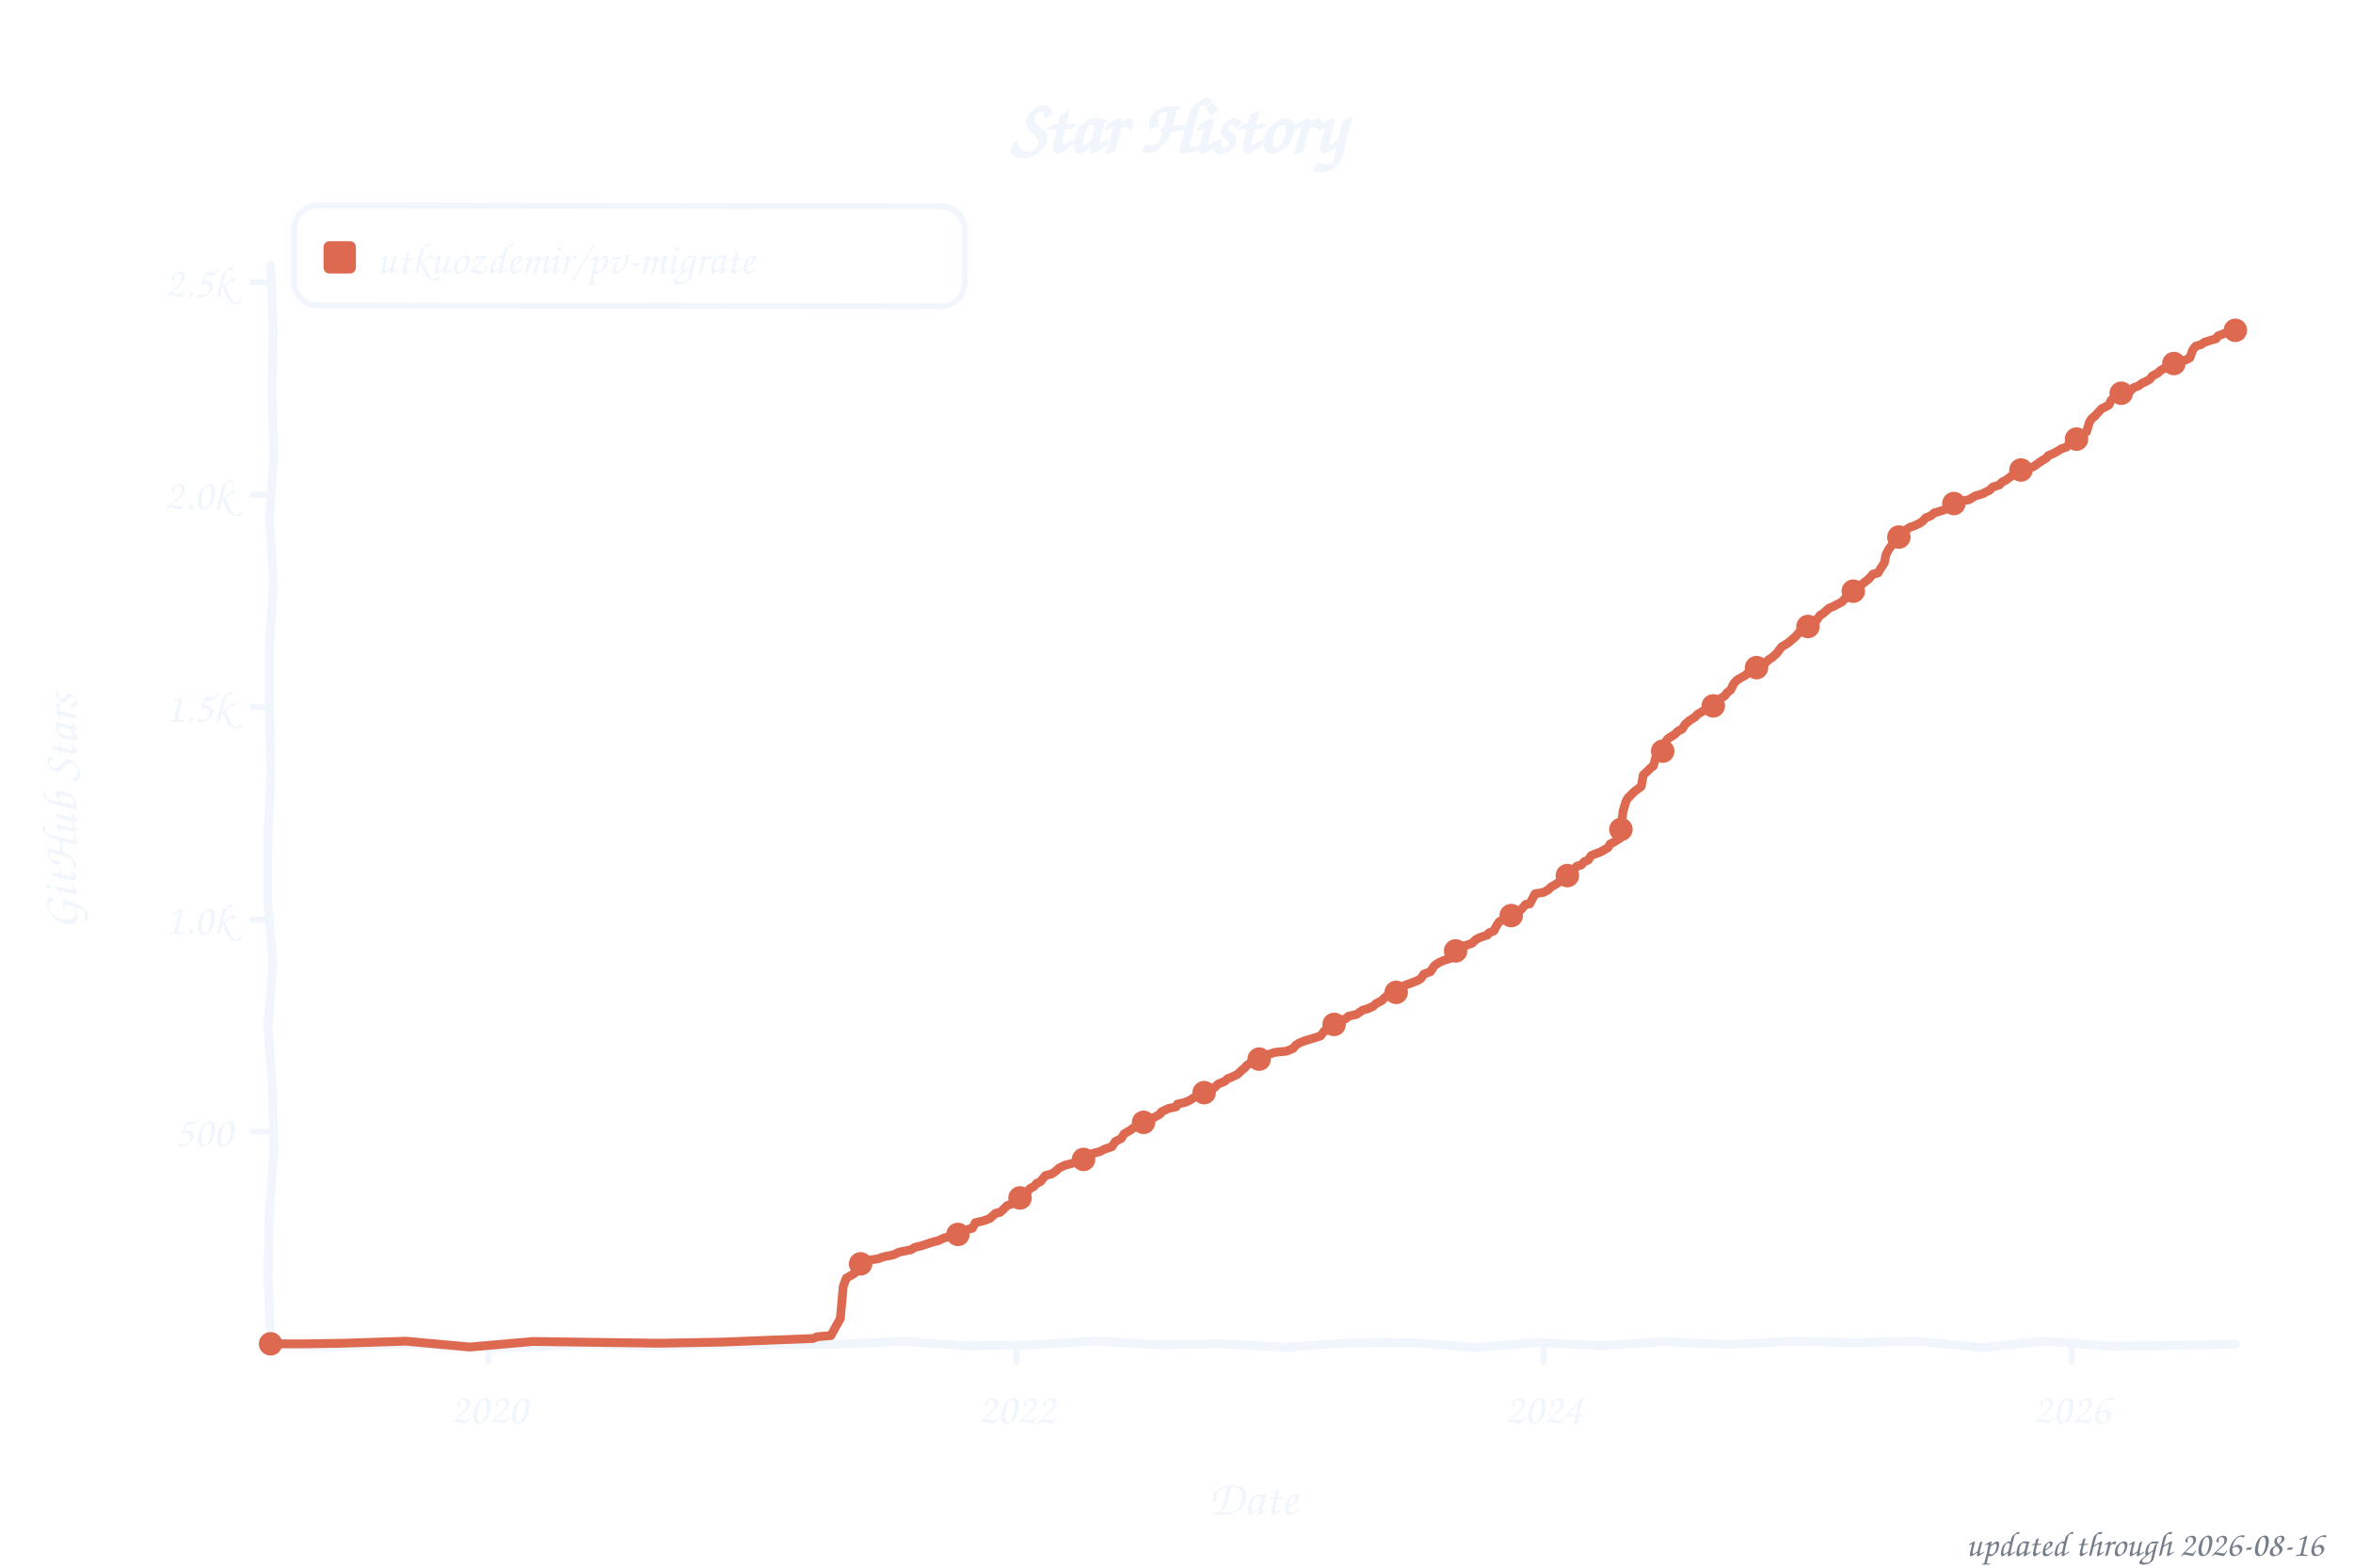
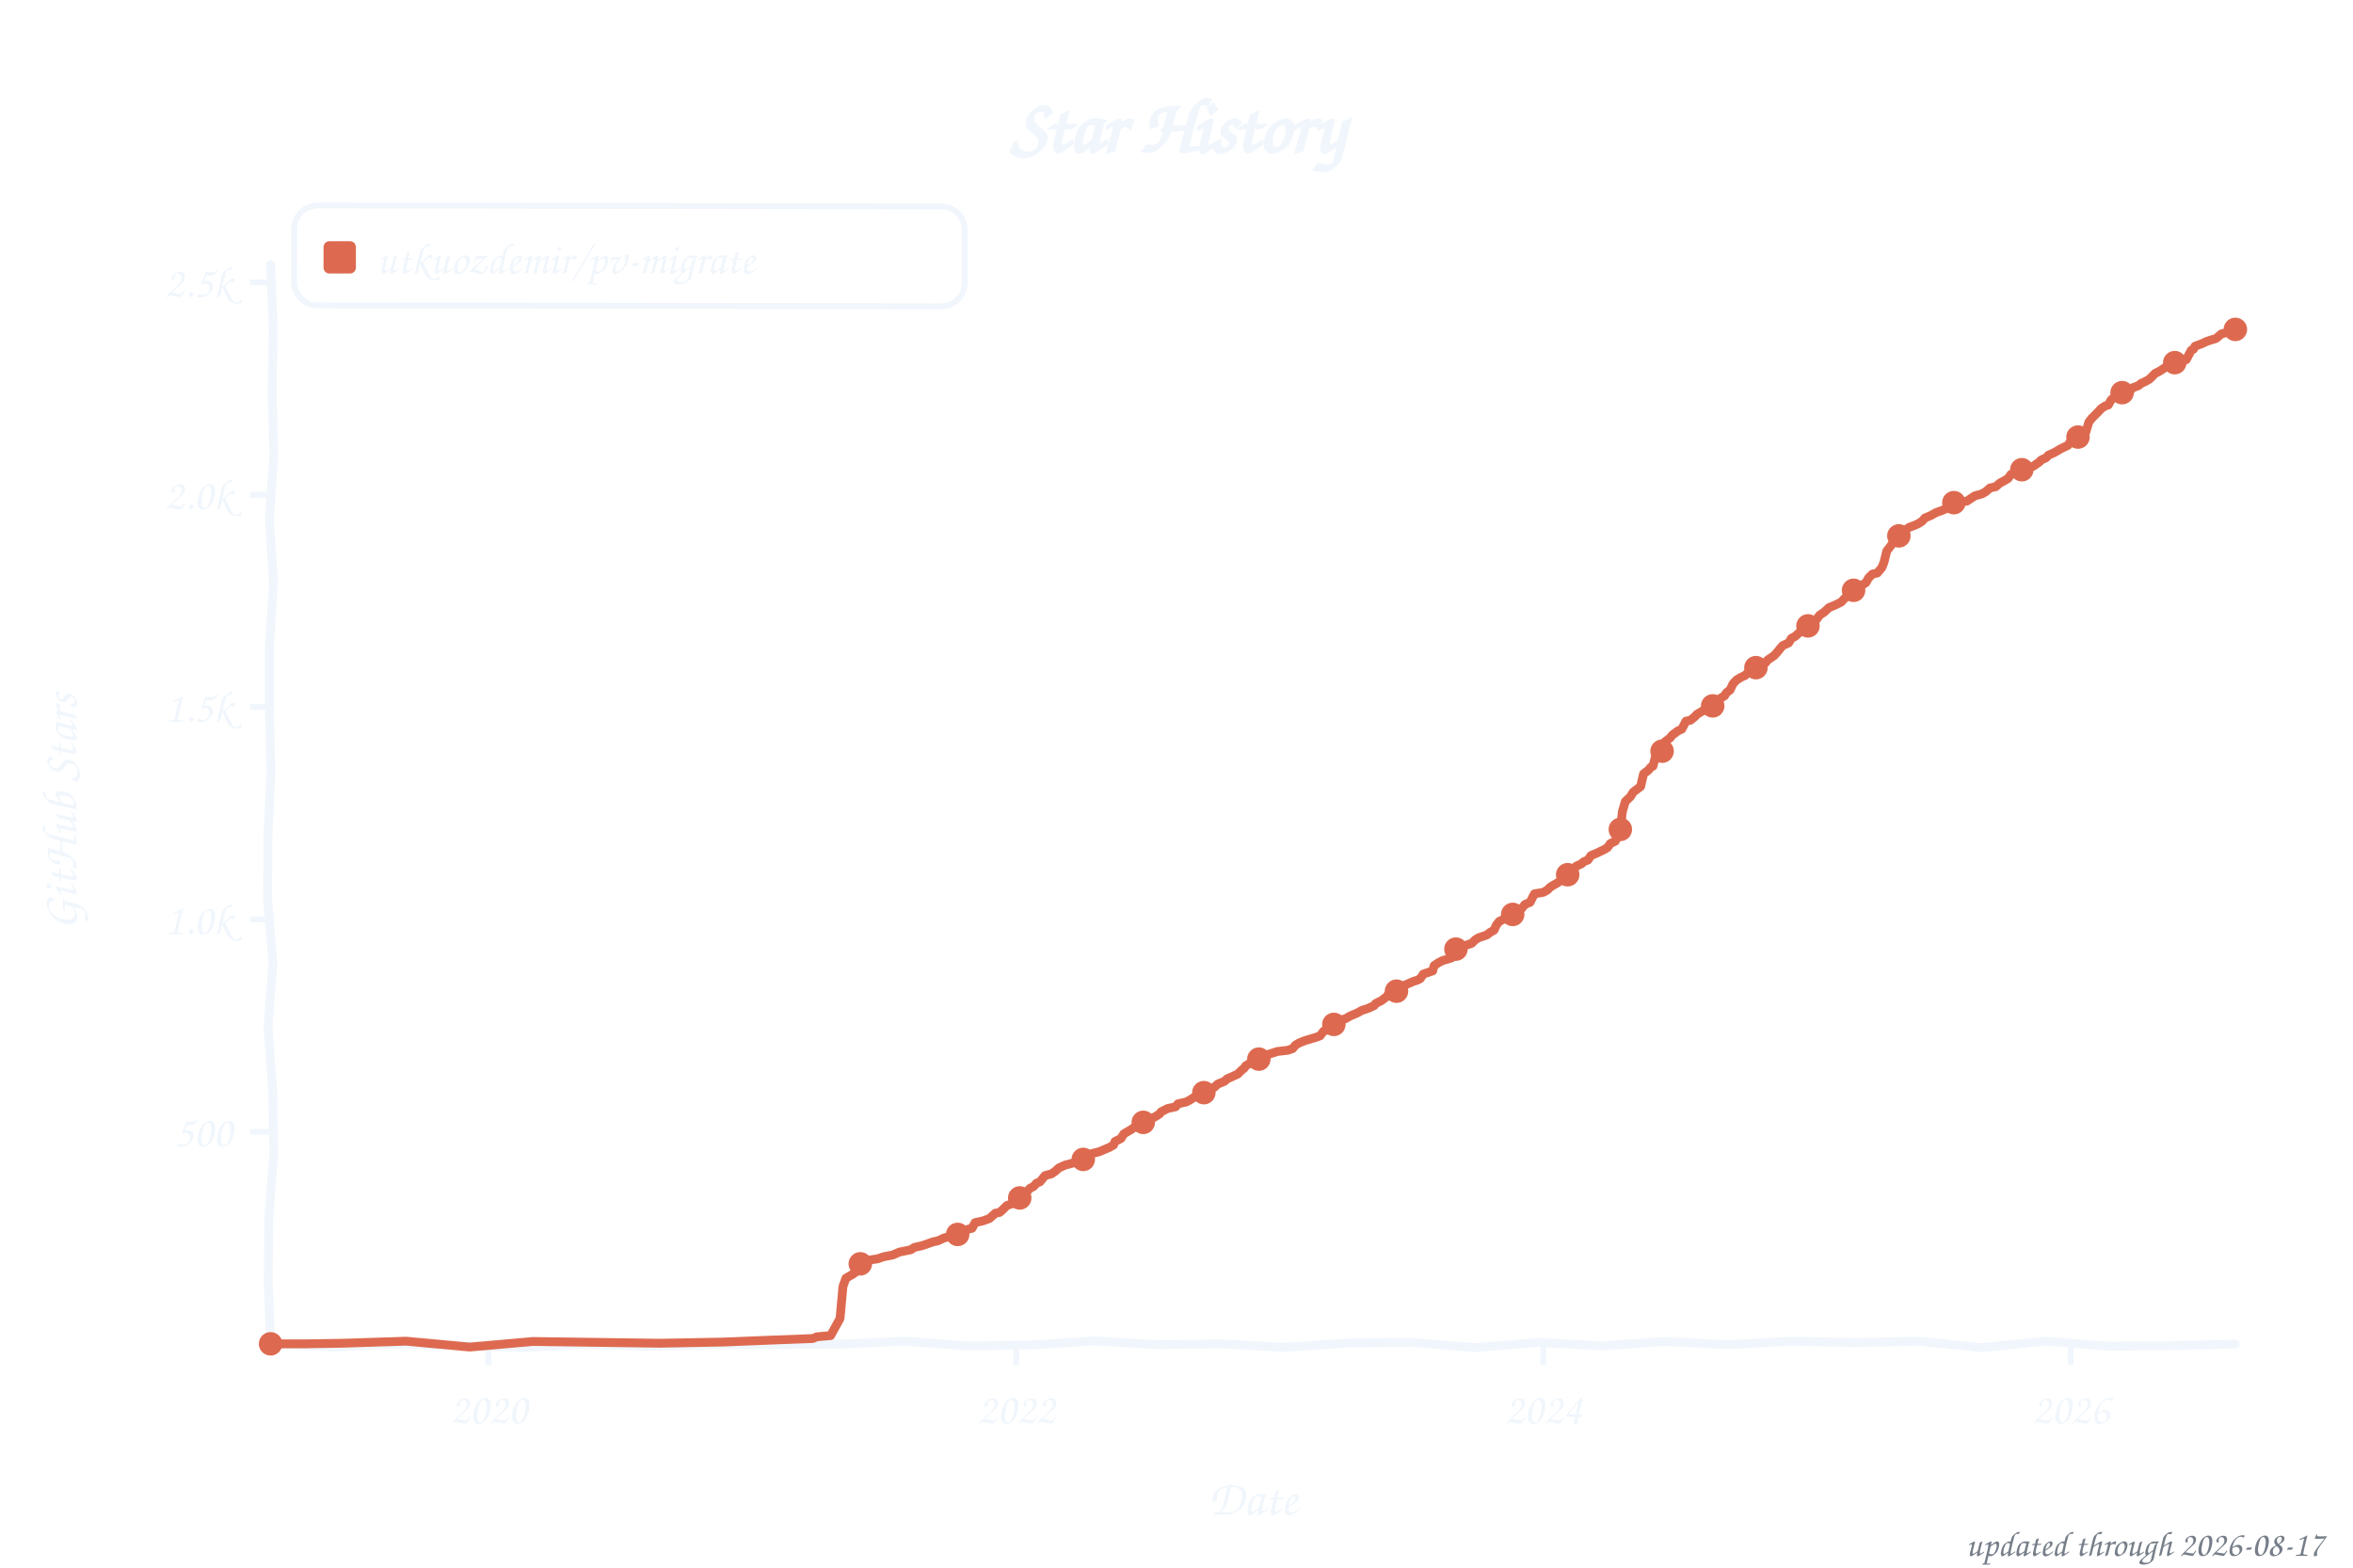
<svg xmlns="http://www.w3.org/2000/svg" width="800" height="533" viewBox="0 0 800 533" role="img" aria-label="Star history of utkuozdemir/pv-migrate">
  <style>text{font-family:"Comic Sans MS","Chalkboard SE","Comic Neue","Marker Felt",cursive}</style>
  <text x="400" y="52" font-size="26" font-weight="bold" text-anchor="middle" fill="#f0f6fc">Star History</text>
  <rect x="100" y="70" width="228" height="34" rx="8" fill="none" stroke="#f0f6fc" stroke-width="2" transform="rotate(0.09 214 87)" />
  <rect x="110" y="82" width="11" height="11" rx="2" fill="#dd6a50" />
  <text x="128" y="93" font-size="15" fill="#f0f6fc" textLength="189" lengthAdjust="spacingAndGlyphs">utkuozdemir/pv-migrate</text>
  <line x1="85" y1="384.8" x2="92" y2="384.8" stroke="#f0f6fc" stroke-width="2" />
  <text x="79" y="389.8" font-size="15" text-anchor="end" fill="#f0f6fc">500</text>
  <line x1="85" y1="312.6" x2="92" y2="312.6" stroke="#f0f6fc" stroke-width="2" />
  <text x="79" y="317.6" font-size="15" text-anchor="end" fill="#f0f6fc">1.0k</text>
  <line x1="85" y1="240.4" x2="92" y2="240.4" stroke="#f0f6fc" stroke-width="2" />
  <text x="79" y="245.4" font-size="15" text-anchor="end" fill="#f0f6fc">1.5k</text>
  <line x1="85" y1="168.2" x2="92" y2="168.2" stroke="#f0f6fc" stroke-width="2" />
  <text x="79" y="173.2" font-size="15" text-anchor="end" fill="#f0f6fc">2.0k</text>
  <line x1="85" y1="96.0" x2="92" y2="96.0" stroke="#f0f6fc" stroke-width="2" />
  <text x="79" y="101.0" font-size="15" text-anchor="end" fill="#f0f6fc">2.5k</text>
  <line x1="166.1" y1="457" x2="166.1" y2="464" stroke="#f0f6fc" stroke-width="2" />
  <text x="166.1" y="484" font-size="15" text-anchor="middle" fill="#f0f6fc">2020</text>
-   <line x1="345.6" y1="457" x2="345.6" y2="464" stroke="#f0f6fc" stroke-width="2" />
-   <text x="345.6" y="484" font-size="15" text-anchor="middle" fill="#f0f6fc">2022</text>
-   <line x1="524.8" y1="457" x2="524.8" y2="464" stroke="#f0f6fc" stroke-width="2" />
-   <text x="524.8" y="484" font-size="15" text-anchor="middle" fill="#f0f6fc">2024</text>
-   <line x1="704.3" y1="457" x2="704.3" y2="464" stroke="#f0f6fc" stroke-width="2" />
-   <text x="704.3" y="484" font-size="15" text-anchor="middle" fill="#f0f6fc">2026</text>
+   <line x1="345.5" y1="457" x2="345.5" y2="464" stroke="#f0f6fc" stroke-width="2" />
+   <text x="345.5" y="484" font-size="15" text-anchor="middle" fill="#f0f6fc">2022</text>
+   <line x1="524.7" y1="457" x2="524.7" y2="464" stroke="#f0f6fc" stroke-width="2" />
+   <text x="524.7" y="484" font-size="15" text-anchor="middle" fill="#f0f6fc">2024</text>
+   <line x1="704.0" y1="457" x2="704.0" y2="464" stroke="#f0f6fc" stroke-width="2" />
+   <text x="704.0" y="484" font-size="15" text-anchor="middle" fill="#f0f6fc">2026</text>
  <text x="426" y="515" font-size="17" text-anchor="middle" fill="#f0f6fc">Date</text>
  <text x="26" y="276" font-size="17" text-anchor="middle" fill="#f0f6fc" transform="rotate(-90 26 276)">GitHub Stars</text>
  <path d="M 92.0,90.0 L 92.9,111.6 L 92.5,133.2 L 93.1,154.8 L 91.6,176.4 L 93.0,197.9 L 91.6,219.5 L 91.6,241.1 L 92.1,262.7 L 91.1,284.3 L 91.0,305.9 L 92.8,327.5 L 91.1,349.1 L 92.7,370.6 L 93.1,392.2 L 91.4,413.8 L 91.2,435.4 L 92.0,457.0 L 113.5,458.0 L 135.1,457.0 L 156.6,457.5 L 178.2,458.2 L 199.7,457.0 L 221.3,457.8 L 242.8,457.2 L 264.4,457.2 L 285.9,457.0 L 307.5,456.0 L 329.0,457.6 L 350.6,457.3 L 372.1,455.9 L 393.7,457.2 L 415.2,456.9 L 436.8,458.1 L 458.3,456.6 L 479.9,456.4 L 501.4,458.2 L 523.0,456.4 L 544.5,457.6 L 566.1,456.1 L 587.6,457.2 L 609.2,456.0 L 630.7,456.5 L 652.3,456.0 L 673.8,458.2 L 695.4,456.0 L 716.9,457.7 L 738.5,457.5 L 760.0,457.0" fill="none" stroke="#f0f6fc" stroke-width="3" stroke-linecap="round" stroke-linejoin="round" />
-   <path d="M 92.0,456.9 L 104.3,456.9 L 116.5,456.7 L 138.1,456.0 L 159.7,458.0 L 181.2,456.1 L 202.8,456.4 L 224.4,456.7 L 245.9,456.3 L 260.7,455.7 L 276.4,455.1 L 277.8,454.5 L 282.5,454.1 L 285.7,448.3 L 286.7,437.4 L 287.7,434.6 L 289.4,433.6 L 290.1,433.2 L 291.8,431.9 L 292.3,430.0 L 293.3,429.4 L 295.8,428.4 L 298.5,428.0 L 300.4,427.3 L 303.6,426.7 L 305.8,425.7 L 309.8,424.9 L 311.0,424.1 L 313.2,423.6 L 317.4,422.2 L 318.8,421.9 L 321.0,420.9 L 325.7,419.7 L 327.2,418.9 L 329.4,417.9 L 330.6,417.6 L 331.6,415.7 L 334.3,415.1 L 336.5,414.3 L 338.5,412.5 L 340.0,412.2 L 340.9,411.4 L 342.4,409.9 L 344.4,409.2 L 346.3,408.0 L 347.1,407.0 L 348.3,406.3 L 350.3,404.0 L 351.5,403.4 L 352.5,402.3 L 353.7,401.8 L 355.4,399.7 L 357.6,399.1 L 358.9,398.2 L 360.1,397.1 L 362.3,396.1 L 364.3,395.6 L 367.4,394.6 L 369.7,393.9 L 370.6,393.0 L 371.4,392.2 L 373.8,391.6 L 375.6,390.7 L 378.0,389.9 L 379.2,388.1 L 381.2,387.1 L 382.2,385.5 L 384.6,384.1 L 385.1,383.6 L 387.1,382.8 L 387.6,381.9 L 390.0,380.9 L 391.3,380.5 L 393.0,379.6 L 394.5,378.7 L 394.9,378.0 L 397.2,376.9 L 399.9,376.3 L 400.3,375.4 L 403.0,374.8 L 404.5,374.1 L 407.0,372.5 L 408.2,372.2 L 409.9,371.4 L 411.9,370.2 L 412.9,369.8 L 414.1,368.6 L 416.5,367.6 L 417.3,366.8 L 418.8,366.2 L 420.7,365.3 L 422.2,363.9 L 423.2,363.1 L 423.7,362.4 L 424.9,361.6 L 427.4,361.0 L 428.1,360.1 L 429.6,359.4 L 431.3,358.5 L 433.5,357.8 L 437.4,357.4 L 439.6,356.5 L 440.6,355.3 L 441.8,354.6 L 443.8,353.8 L 447.5,352.7 L 449.0,352.2 L 450.2,350.6 L 453.1,349.7 L 453.9,347.8 L 454.8,347.0 L 457.5,346.4 L 458.5,345.5 L 461.2,344.9 L 463.2,343.5 L 465.2,342.9 L 466.9,342.1 L 467.9,341.2 L 469.8,340.2 L 470.8,339.2 L 472.0,338.2 L 474.7,337.4 L 476.2,336.1 L 477.7,335.0 L 480.4,334.0 L 481.9,333.4 L 483.1,332.7 L 484.1,331.2 L 486.3,330.4 L 487.7,328.3 L 489.2,327.3 L 490.7,326.6 L 492.9,325.9 L 494.4,324.9 L 495.1,322.7 L 496.8,321.8 L 498.5,321.4 L 500.5,320.7 L 501.7,319.5 L 503.0,318.8 L 505.7,317.9 L 506.2,317.2 L 507.9,316.5 L 508.9,314.6 L 509.8,313.3 L 511.6,312.5 L 513.0,311.4 L 514.5,310.9 L 516.2,310.0 L 517.4,309.0 L 518.7,307.5 L 520.1,307.3 L 521.9,303.9 L 524.8,303.4 L 526.3,302.6 L 527.3,301.6 L 528.7,300.8 L 529.5,300.3 L 531.4,299.0 L 531.9,298.2 L 533.9,296.3 L 535.1,295.7 L 536.1,294.5 L 537.6,294.1 L 538.6,293.0 L 540.0,292.4 L 541.0,290.9 L 542.2,290.4 L 544.5,289.5 L 546.7,288.2 L 547.4,287.0 L 548.9,286.2 L 550.8,285.0 L 551.8,275.9 L 552.8,272.5 L 553.5,271.3 L 555.5,269.3 L 556.2,268.7 L 558.0,267.4 L 558.7,263.5 L 560.2,262.1 L 561.4,260.9 L 562.1,260.5 L 563.1,257.0 L 564.1,256.1 L 565.6,255.3 L 566.3,252.2 L 567.0,251.2 L 569.5,249.6 L 570.5,248.6 L 571.9,247.9 L 572.9,246.3 L 574.4,245.0 L 576.4,243.7 L 577.1,242.9 L 579.1,241.7 L 580.5,240.8 L 581.8,240.3 L 583.0,239.7 L 583.7,238.4 L 584.5,237.8 L 586.4,236.6 L 587.2,235.5 L 588.4,234.6 L 589.4,232.5 L 590.6,231.2 L 592.1,230.3 L 593.3,229.7 L 594.5,228.6 L 595.8,227.8 L 597.2,227.0 L 598.7,226.1 L 599.9,225.7 L 601.2,224.4 L 602.6,223.5 L 604.4,221.8 L 604.8,221.1 L 605.8,219.9 L 607.8,218.7 L 609.0,217.7 L 610.5,216.4 L 611.7,215.0 L 612.9,213.7 L 614.7,213.0 L 615.6,212.1 L 617.6,210.9 L 618.8,209.2 L 619.8,208.6 L 621.3,207.3 L 621.8,206.8 L 623.3,206.2 L 625.0,205.3 L 626.2,204.7 L 627.2,203.6 L 628.4,202.9 L 629.9,201.6 L 630.4,200.7 L 632.1,199.7 L 632.8,198.8 L 635.3,196.9 L 636.8,195.2 L 638.5,194.8 L 639.2,193.6 L 640.7,191.3 L 641.2,188.6 L 642.2,186.7 L 642.9,185.8 L 643.9,184.2 L 645.4,182.9 L 646.3,181.8 L 647.1,180.8 L 649.3,179.3 L 651.0,178.7 L 652.5,178.0 L 653.7,177.2 L 654.7,176.1 L 656.6,175.3 L 657.6,174.4 L 660.6,173.5 L 661.1,173.3 L 662.8,172.7 L 664.0,171.8 L 665.2,170.7 L 669.4,169.9 L 671.6,168.6 L 674.1,167.9 L 675.3,167.2 L 676.3,166.8 L 677.5,165.6 L 679.7,164.9 L 680.7,163.9 L 681.9,163.3 L 683.7,162.0 L 685.1,160.7 L 687.1,159.8 L 689.8,159.2 L 691.3,158.7 L 692.7,157.7 L 694.0,156.8 L 695.9,155.6 L 696.4,154.9 L 698.1,154.2 L 699.9,153.2 L 700.8,152.6 L 702.6,152.0 L 703.8,150.6 L 705.7,149.7 L 706.7,148.6 L 707.7,147.8 L 709.4,146.8 L 710.4,143.5 L 711.1,142.4 L 712.4,141.3 L 713.1,140.5 L 714.6,138.9 L 715.3,138.6 L 717.0,137.7 L 717.8,136.0 L 719.5,134.8 L 720.7,134.0 L 722.7,133.3 L 724.4,132.8 L 725.4,131.8 L 727.1,131.2 L 728.1,130.4 L 729.8,129.6 L 731.0,128.9 L 731.8,127.8 L 733.7,126.8 L 734.5,126.0 L 736.4,124.9 L 736.9,124.4 L 738.9,123.7 L 740.6,122.9 L 743.1,122.4 L 744.5,121.7 L 745.5,119.0 L 746.5,117.7 L 748.5,117.1 L 749.4,116.4 L 751.9,115.6 L 753.4,115.2 L 754.1,114.2 L 756.8,113.2 L 759.0,112.5 L 760.0,112.3" fill="none" stroke="#dd6a50" stroke-width="3" stroke-linecap="round" stroke-linejoin="round" />
+   <path d="M 92.0,456.9 L 104.3,456.9 L 116.5,456.7 L 138.1,456.0 L 159.7,458.0 L 181.2,456.1 L 202.8,456.4 L 224.3,456.7 L 245.9,456.3 L 260.6,455.7 L 276.3,455.1 L 277.8,454.5 L 282.4,454.1 L 285.6,448.3 L 286.6,437.4 L 287.6,434.6 L 289.3,433.6 L 290.0,433.2 L 291.8,431.9 L 292.3,430.0 L 293.2,429.4 L 295.7,428.4 L 298.4,428.0 L 300.4,427.3 L 303.5,426.7 L 305.8,425.7 L 309.7,424.9 L 310.9,424.1 L 313.6,423.5 L 317.3,422.2 L 318.8,421.9 L 321.0,420.9 L 325.6,419.7 L 327.1,418.9 L 329.3,417.9 L 330.5,417.6 L 331.5,415.7 L 334.2,415.1 L 336.4,414.3 L 338.4,412.5 L 339.9,412.2 L 340.8,411.4 L 342.3,409.9 L 344.3,409.2 L 346.2,408.0 L 347.0,407.0 L 348.2,406.3 L 350.2,404.0 L 351.4,403.4 L 352.4,402.3 L 353.6,401.8 L 355.3,399.7 L 357.5,399.1 L 358.8,398.2 L 360.0,397.1 L 362.2,396.1 L 364.2,395.6 L 367.3,394.6 L 369.6,393.9 L 370.5,393.0 L 371.3,392.2 L 373.7,391.6 L 377.2,390.1 L 378.6,389.3 L 379.1,388.1 L 381.1,387.1 L 382.1,385.5 L 384.5,384.1 L 385.5,383.4 L 387.0,382.8 L 388.2,381.8 L 389.9,380.9 L 391.2,380.5 L 392.9,379.6 L 394.3,378.7 L 394.8,378.0 L 397.0,376.9 L 399.7,376.3 L 400.5,375.3 L 403.2,374.7 L 404.4,374.1 L 406.9,372.5 L 408.1,372.2 L 409.8,371.4 L 411.8,370.2 L 412.7,369.8 L 414.0,368.6 L 416.4,367.6 L 417.2,366.8 L 418.6,366.2 L 420.8,365.2 L 422.1,363.9 L 423.1,363.1 L 423.5,362.4 L 424.8,361.6 L 427.2,361.0 L 428.2,360.0 L 429.4,359.4 L 431.2,358.5 L 434.3,357.5 L 437.8,357.1 L 439.5,356.5 L 440.5,355.3 L 441.7,354.6 L 443.7,353.8 L 447.4,352.7 L 448.8,352.2 L 450.0,350.6 L 453.0,349.7 L 453.7,347.8 L 454.7,347.0 L 457.4,346.4 L 459.1,345.4 L 461.3,344.5 L 463.1,343.5 L 465.0,342.9 L 467.2,341.9 L 467.7,341.2 L 469.7,340.2 L 471.4,338.9 L 471.9,338.2 L 474.6,337.4 L 476.1,336.1 L 477.5,335.0 L 480.5,333.7 L 482.0,333.2 L 482.9,332.7 L 483.9,331.2 L 487.1,330.1 L 487.6,328.3 L 489.1,327.3 L 490.5,326.6 L 493.5,325.7 L 494.2,324.9 L 495.0,322.7 L 496.7,321.8 L 498.4,321.4 L 500.4,320.7 L 501.6,319.5 L 502.8,318.8 L 505.5,317.9 L 506.5,317.1 L 508.0,316.2 L 508.7,314.6 L 509.7,313.3 L 511.9,312.2 L 512.9,311.4 L 514.3,310.9 L 516.1,310.0 L 517.5,308.7 L 518.5,307.5 L 520.2,306.8 L 521.7,303.9 L 524.7,303.4 L 526.1,302.6 L 527.1,301.6 L 528.1,301.0 L 529.3,300.3 L 531.3,299.0 L 532.3,297.9 L 533.7,296.3 L 535.0,295.7 L 535.9,294.5 L 537.7,293.7 L 538.4,293.0 L 539.9,292.4 L 540.9,290.9 L 542.8,290.1 L 545.3,288.9 L 546.5,288.2 L 547.5,286.8 L 549.2,286.0 L 550.9,282.0 L 551.6,275.9 L 552.6,272.5 L 554.3,270.9 L 555.3,269.3 L 556.1,268.7 L 557.8,267.4 L 558.8,263.1 L 560.5,261.8 L 561.2,260.9 L 562.0,260.5 L 562.9,257.0 L 564.2,256.0 L 565.4,255.3 L 566.1,252.2 L 567.8,250.9 L 568.6,249.9 L 570.5,248.5 L 571.8,247.9 L 573.2,245.2 L 574.7,244.9 L 576.2,243.7 L 576.9,242.9 L 578.9,241.7 L 581.1,240.7 L 581.6,240.3 L 582.8,239.7 L 583.6,238.4 L 584.8,237.5 L 586.3,236.6 L 587.0,235.5 L 588.2,234.6 L 589.2,232.5 L 590.4,231.2 L 591.9,230.3 L 593.4,229.6 L 594.3,228.6 L 595.6,227.8 L 597.0,227.0 L 598.5,226.1 L 600.2,225.4 L 601.0,224.4 L 603.2,222.9 L 604.2,221.8 L 605.4,220.3 L 606.1,219.5 L 608.1,218.6 L 609.1,217.0 L 610.3,216.4 L 612.5,214.4 L 613.0,213.5 L 614.7,212.8 L 615.9,211.5 L 617.7,210.5 L 618.6,209.2 L 620.1,208.2 L 621.1,207.3 L 621.8,206.6 L 624.0,205.7 L 624.8,205.3 L 626.0,204.7 L 627.0,203.6 L 628.5,202.3 L 629.7,201.6 L 630.2,200.7 L 631.9,199.7 L 634.4,198.1 L 635.3,196.5 L 636.6,195.2 L 638.3,194.8 L 639.8,193.0 L 640.5,191.3 L 641.5,187.3 L 642.0,186.7 L 643.2,185.1 L 643.9,183.9 L 645.1,182.9 L 646.1,181.8 L 647.4,180.5 L 649.1,179.3 L 651.0,178.6 L 652.3,178.0 L 653.5,177.2 L 654.5,176.1 L 656.4,175.3 L 658.2,174.3 L 660.4,173.5 L 661.3,173.1 L 662.8,172.5 L 664.3,170.9 L 668.7,170.4 L 669.9,169.6 L 671.4,168.6 L 673.9,167.9 L 675.1,167.2 L 676.6,165.9 L 678.5,165.5 L 680.0,164.2 L 681.0,163.7 L 682.7,162.7 L 683.7,161.3 L 685.9,160.4 L 687.4,159.7 L 689.6,159.2 L 691.3,158.5 L 693.2,157.2 L 694.0,156.4 L 695.7,155.6 L 696.4,154.8 L 698.4,153.9 L 699.6,153.2 L 700.6,152.6 L 703.1,151.4 L 703.6,150.6 L 705.5,149.7 L 706.5,148.6 L 708.7,147.3 L 709.2,146.8 L 710.2,143.5 L 711.2,142.2 L 712.1,141.3 L 713.4,140.0 L 714.4,138.9 L 715.8,138.0 L 716.8,137.7 L 717.8,135.9 L 719.5,134.6 L 721.0,133.7 L 722.7,133.1 L 724.2,132.8 L 725.2,131.8 L 727.1,131.1 L 727.9,130.4 L 729.6,129.6 L 730.8,128.9 L 732.8,126.9 L 733.7,126.5 L 734.7,125.9 L 736.2,124.9 L 737.2,124.3 L 738.9,123.6 L 740.4,122.9 L 743.3,122.3 L 745.0,119.1 L 745.8,118.7 L 746.3,117.7 L 748.5,116.9 L 750.2,116.1 L 751.7,115.6 L 753.4,115.1 L 755.3,113.5 L 756.6,113.2 L 759.5,112.5 L 760.0,112.0" fill="none" stroke="#dd6a50" stroke-width="3" stroke-linecap="round" stroke-linejoin="round" />
  <circle cx="92.0" cy="456.9" r="4" fill="#dd6a50" />
-   <circle cx="292.6" cy="429.7" r="4" fill="#dd6a50" />
-   <circle cx="325.7" cy="419.7" r="4" fill="#dd6a50" />
-   <circle cx="346.8" cy="407.3" r="4" fill="#dd6a50" />
-   <circle cx="368.4" cy="394.2" r="4" fill="#dd6a50" />
-   <circle cx="388.8" cy="381.6" r="4" fill="#dd6a50" />
-   <circle cx="409.4" cy="371.5" r="4" fill="#dd6a50" />
-   <circle cx="428.1" cy="360.1" r="4" fill="#dd6a50" />
-   <circle cx="453.6" cy="348.3" r="4" fill="#dd6a50" />
-   <circle cx="474.7" cy="337.4" r="4" fill="#dd6a50" />
-   <circle cx="494.9" cy="323.3" r="4" fill="#dd6a50" />
-   <circle cx="513.8" cy="311.3" r="4" fill="#dd6a50" />
-   <circle cx="532.9" cy="297.7" r="4" fill="#dd6a50" />
-   <circle cx="551.1" cy="282.0" r="4" fill="#dd6a50" />
-   <circle cx="565.3" cy="255.4" r="4" fill="#dd6a50" />
-   <circle cx="582.5" cy="240.0" r="4" fill="#dd6a50" />
-   <circle cx="597.2" cy="227.0" r="4" fill="#dd6a50" />
-   <circle cx="614.7" cy="213.0" r="4" fill="#dd6a50" />
-   <circle cx="630.1" cy="201.0" r="4" fill="#dd6a50" />
-   <circle cx="645.6" cy="182.6" r="4" fill="#dd6a50" />
-   <circle cx="664.3" cy="171.2" r="4" fill="#dd6a50" />
-   <circle cx="687.1" cy="159.8" r="4" fill="#dd6a50" />
-   <circle cx="706.0" cy="149.3" r="4" fill="#dd6a50" />
-   <circle cx="721.2" cy="133.7" r="4" fill="#dd6a50" />
-   <circle cx="739.1" cy="123.6" r="4" fill="#dd6a50" />
-   <circle cx="760.0" cy="112.3" r="4" fill="#dd6a50" />
-   <text x="790" y="529" font-size="12" text-anchor="end" fill="#767e89">updated through 2026-08-16</text>
+   <circle cx="292.5" cy="429.7" r="4" fill="#dd6a50" />
+   <circle cx="325.6" cy="419.7" r="4" fill="#dd6a50" />
+   <circle cx="346.7" cy="407.3" r="4" fill="#dd6a50" />
+   <circle cx="368.3" cy="394.2" r="4" fill="#dd6a50" />
+   <circle cx="388.7" cy="381.6" r="4" fill="#dd6a50" />
+   <circle cx="409.3" cy="371.5" r="4" fill="#dd6a50" />
+   <circle cx="428.0" cy="360.1" r="4" fill="#dd6a50" />
+   <circle cx="453.5" cy="348.3" r="4" fill="#dd6a50" />
+   <circle cx="474.8" cy="337.0" r="4" fill="#dd6a50" />
+   <circle cx="495.0" cy="322.7" r="4" fill="#dd6a50" />
+   <circle cx="514.3" cy="310.9" r="4" fill="#dd6a50" />
+   <circle cx="533.0" cy="297.4" r="4" fill="#dd6a50" />
+   <circle cx="550.9" cy="282.0" r="4" fill="#dd6a50" />
+   <circle cx="565.1" cy="255.4" r="4" fill="#dd6a50" />
+   <circle cx="582.3" cy="240.0" r="4" fill="#dd6a50" />
+   <circle cx="597.0" cy="227.0" r="4" fill="#dd6a50" />
+   <circle cx="614.7" cy="212.8" r="4" fill="#dd6a50" />
+   <circle cx="630.2" cy="200.7" r="4" fill="#dd6a50" />
+   <circle cx="645.6" cy="182.2" r="4" fill="#dd6a50" />
+   <circle cx="664.3" cy="170.9" r="4" fill="#dd6a50" />
+   <circle cx="687.4" cy="159.7" r="4" fill="#dd6a50" />
+   <circle cx="706.5" cy="148.6" r="4" fill="#dd6a50" />
+   <circle cx="721.5" cy="133.5" r="4" fill="#dd6a50" />
+   <circle cx="739.4" cy="123.3" r="4" fill="#dd6a50" />
+   <circle cx="760.0" cy="112.0" r="4" fill="#dd6a50" />
+   <text x="790" y="529" font-size="12" text-anchor="end" fill="#767e89">updated through 2026-08-17</text>
</svg>
